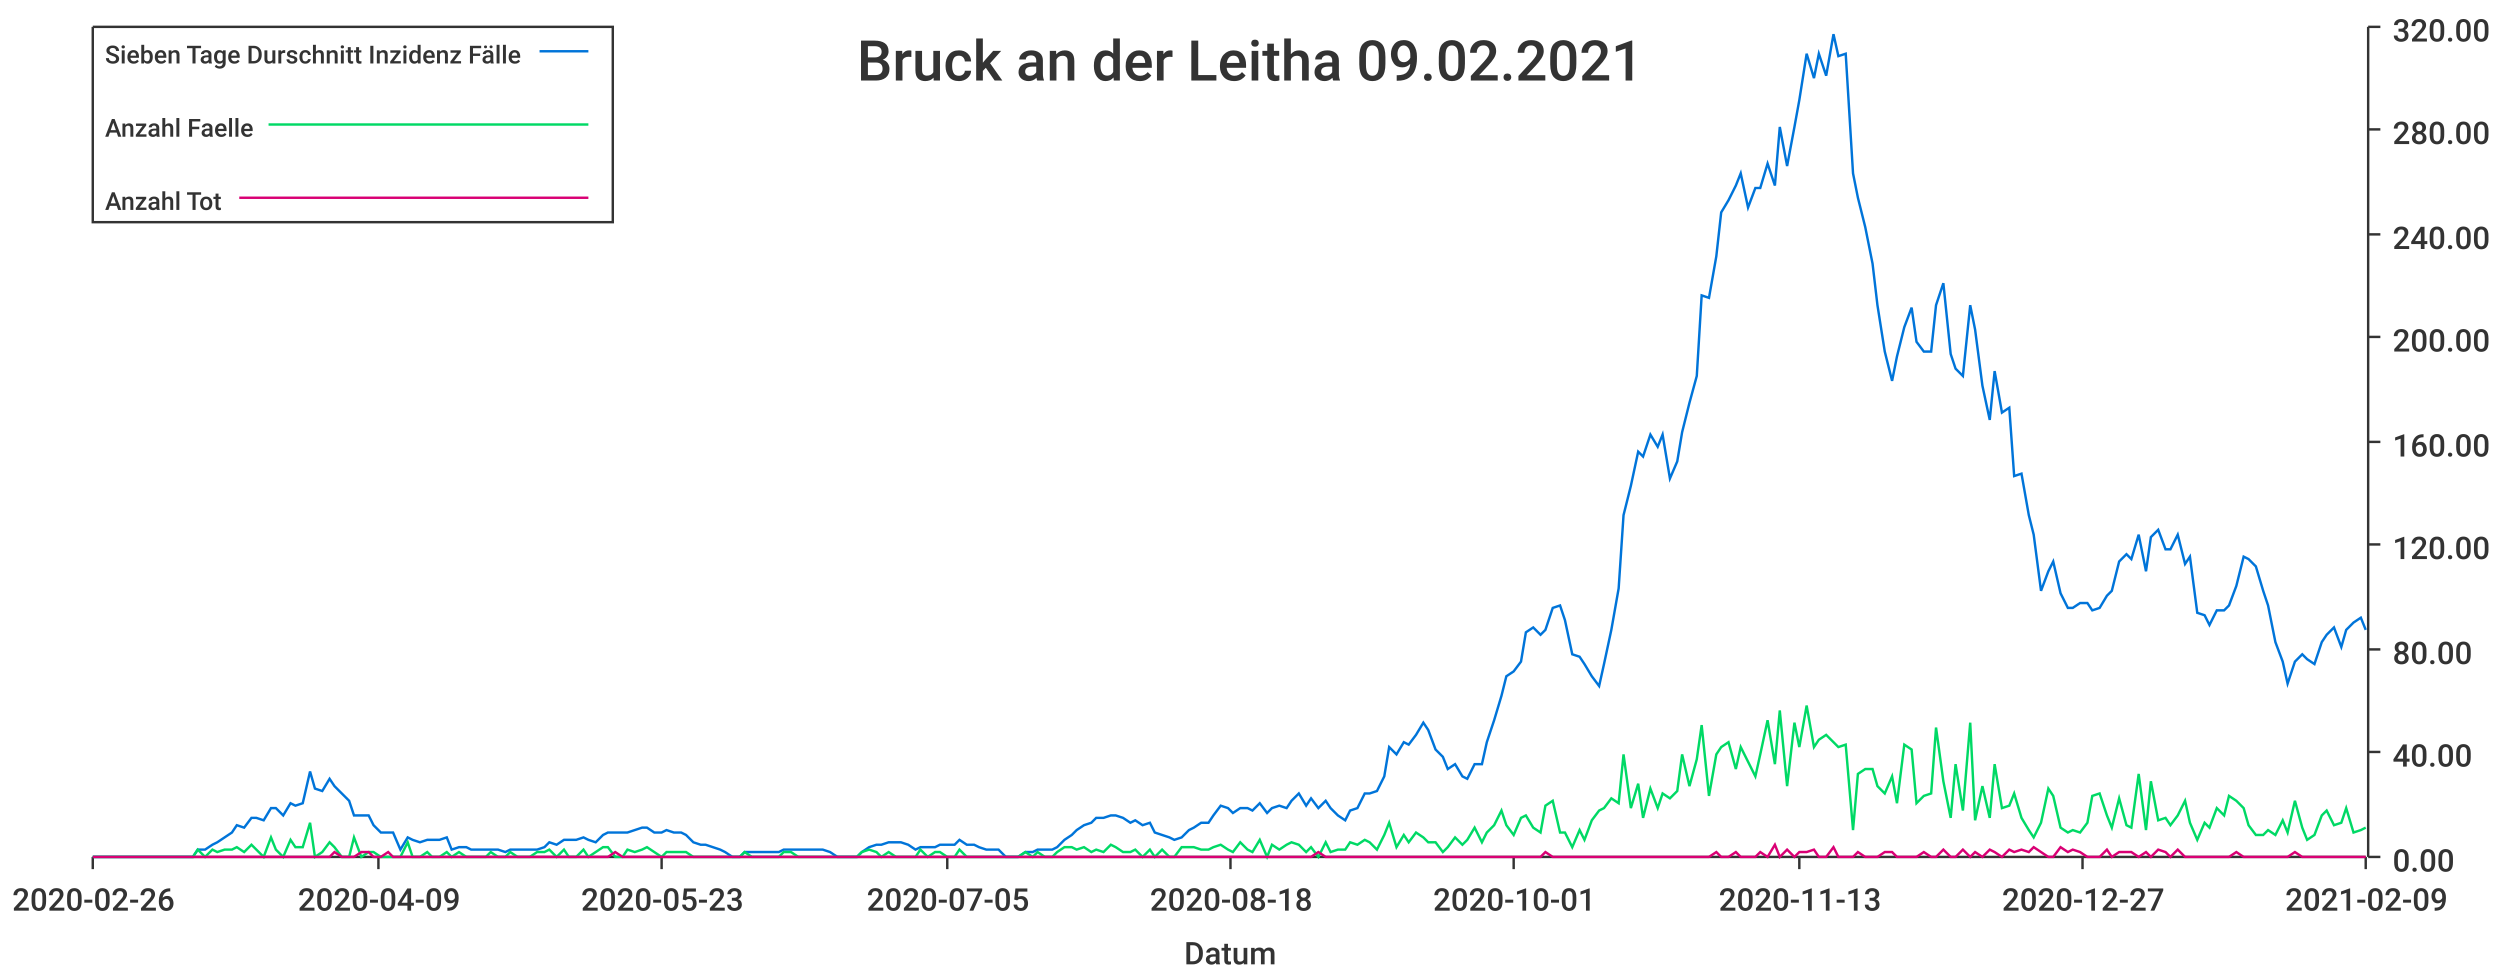
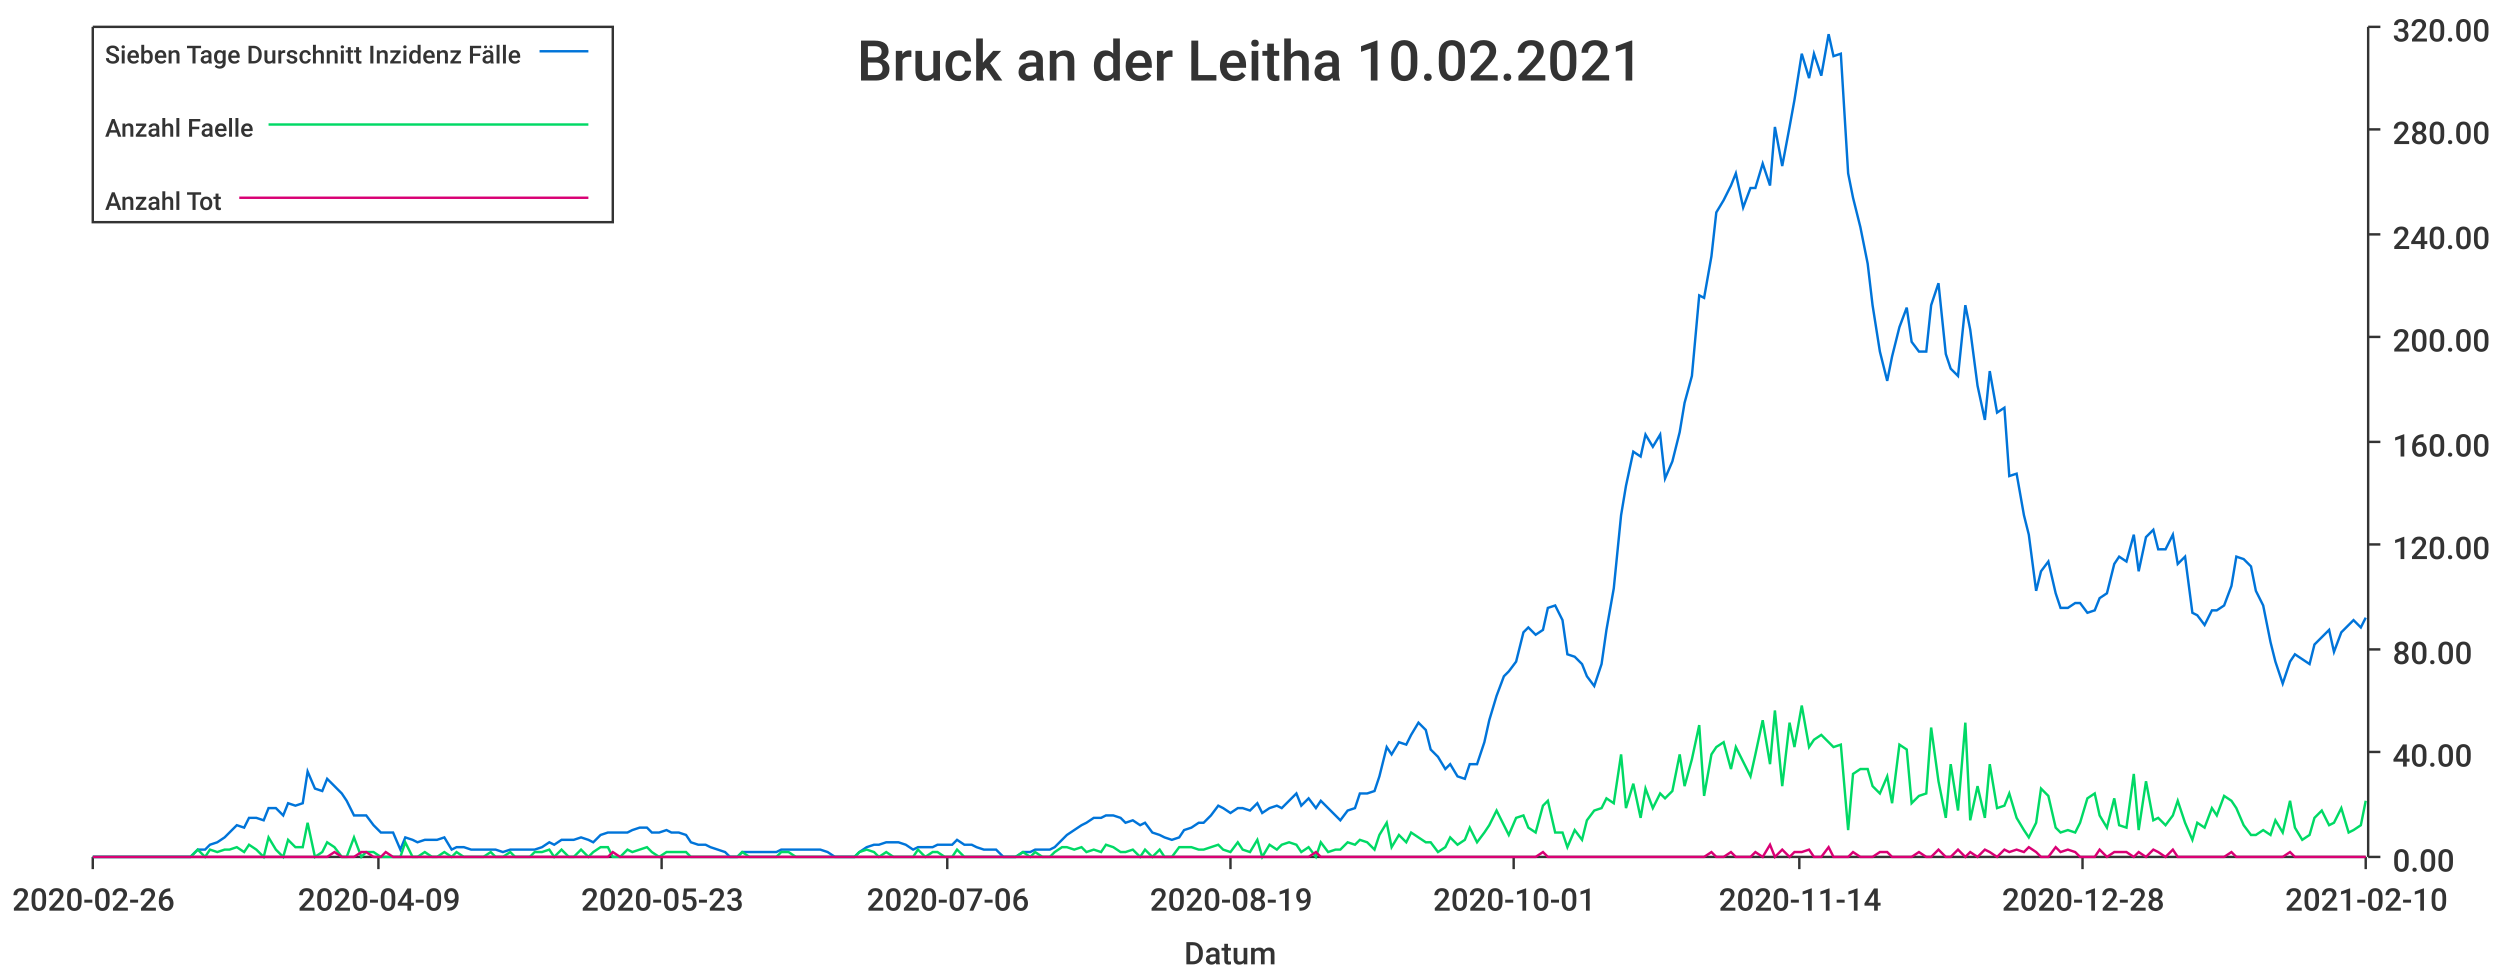
<svg xmlns="http://www.w3.org/2000/svg" width="1024" height="400">\n<path d="M 0 0 L 1024 0 L 1024 400 L 0 400 L 0 0" style="stroke-width:0;stroke:rgba(255,255,255,1.0);fill:rgba(255,255,255,1.0)" />
  <path d="M 38 11 L 969 11 L 969 351 L 38 351 L 38 11" style="stroke-width:0;stroke:rgba(255,255,255,1.0);fill:rgba(255,255,255,1.0)" />
  <path d="M 38 351 L 969 351" style="stroke-width:1;stroke:rgba(51,51,51,1.0);fill:none" />
  <path d="M 38 351 L 38 356" style="stroke-width:1;stroke:rgba(51,51,51,1.0);fill:none" />
  <text x="5" y="373" style="stroke-width:0;stroke:none;fill:rgba(51,51,51,1.0);font-size:12.8px;font-family:'Roboto Medium',sans-serif">2020-02-26</text>
  <path d="M 155 351 L 155 356" style="stroke-width:1;stroke:rgba(51,51,51,1.0);fill:none" />
  <text x="122" y="373" style="stroke-width:0;stroke:none;fill:rgba(51,51,51,1.0);font-size:12.8px;font-family:'Roboto Medium',sans-serif">2020-04-09</text>
  <path d="M 271 351 L 271 356" style="stroke-width:1;stroke:rgba(51,51,51,1.0);fill:none" />
  <text x="238" y="373" style="stroke-width:0;stroke:none;fill:rgba(51,51,51,1.0);font-size:12.8px;font-family:'Roboto Medium',sans-serif">2020-05-23</text>
  <path d="M 388 351 L 388 356" style="stroke-width:1;stroke:rgba(51,51,51,1.0);fill:none" />
-   <text x="355" y="373" style="stroke-width:0;stroke:none;fill:rgba(51,51,51,1.0);font-size:12.8px;font-family:'Roboto Medium',sans-serif">2020-07-05</text>
+   <text x="355" y="373" style="stroke-width:0;stroke:none;fill:rgba(51,51,51,1.0);font-size:12.8px;font-family:'Roboto Medium',sans-serif">2020-07-06</text>
  <path d="M 504 351 L 504 356" style="stroke-width:1;stroke:rgba(51,51,51,1.0);fill:none" />
-   <text x="471" y="373" style="stroke-width:0;stroke:none;fill:rgba(51,51,51,1.0);font-size:12.8px;font-family:'Roboto Medium',sans-serif">2020-08-18</text>
+   <text x="471" y="373" style="stroke-width:0;stroke:none;fill:rgba(51,51,51,1.0);font-size:12.8px;font-family:'Roboto Medium',sans-serif">2020-08-19</text>
  <path d="M 620 351 L 620 356" style="stroke-width:1;stroke:rgba(51,51,51,1.0);fill:none" />
  <text x="587" y="373" style="stroke-width:0;stroke:none;fill:rgba(51,51,51,1.0);font-size:12.8px;font-family:'Roboto Medium',sans-serif">2020-10-01</text>
  <path d="M 737 351 L 737 356" style="stroke-width:1;stroke:rgba(51,51,51,1.0);fill:none" />
-   <text x="704" y="373" style="stroke-width:0;stroke:none;fill:rgba(51,51,51,1.0);font-size:12.8px;font-family:'Roboto Medium',sans-serif">2020-11-13</text>
+   <text x="704" y="373" style="stroke-width:0;stroke:none;fill:rgba(51,51,51,1.0);font-size:12.8px;font-family:'Roboto Medium',sans-serif">2020-11-14</text>
  <path d="M 853 351 L 853 356" style="stroke-width:1;stroke:rgba(51,51,51,1.0);fill:none" />
-   <text x="820" y="373" style="stroke-width:0;stroke:none;fill:rgba(51,51,51,1.0);font-size:12.8px;font-family:'Roboto Medium',sans-serif">2020-12-27</text>
+   <text x="820" y="373" style="stroke-width:0;stroke:none;fill:rgba(51,51,51,1.0);font-size:12.8px;font-family:'Roboto Medium',sans-serif">2020-12-28</text>
  <path d="M 969 351 L 969 356" style="stroke-width:1;stroke:rgba(51,51,51,1.0);fill:none" />
-   <text x="936" y="373" style="stroke-width:0;stroke:none;fill:rgba(51,51,51,1.0);font-size:12.8px;font-family:'Roboto Medium',sans-serif">2021-02-09</text>
+   <text x="936" y="373" style="stroke-width:0;stroke:none;fill:rgba(51,51,51,1.0);font-size:12.8px;font-family:'Roboto Medium',sans-serif">2021-02-10</text>
  <text x="485" y="395" style="stroke-width:0;stroke:none;fill:rgba(51,51,51,1.0);font-size:12.8px;font-family:'Roboto Medium',sans-serif">Datum</text>
  <path d="M 970 351 L 970 11" style="stroke-width:1;stroke:rgba(51,51,51,1.0);fill:none" />
  <path d="M 970 351 L 975 351" style="stroke-width:1;stroke:rgba(51,51,51,1.0);fill:none" />
  <text x="980" y="357" style="stroke-width:0;stroke:none;fill:rgba(51,51,51,1.0);font-size:12.8px;font-family:'Roboto Medium',sans-serif">0.00</text>
  <path d="M 970 308 L 975 308" style="stroke-width:1;stroke:rgba(51,51,51,1.0);fill:none" />
  <text x="980" y="314" style="stroke-width:0;stroke:none;fill:rgba(51,51,51,1.0);font-size:12.8px;font-family:'Roboto Medium',sans-serif">40.00</text>
  <path d="M 970 266 L 975 266" style="stroke-width:1;stroke:rgba(51,51,51,1.0);fill:none" />
  <text x="980" y="272" style="stroke-width:0;stroke:none;fill:rgba(51,51,51,1.0);font-size:12.8px;font-family:'Roboto Medium',sans-serif">80.00</text>
  <path d="M 970 223 L 975 223" style="stroke-width:1;stroke:rgba(51,51,51,1.0);fill:none" />
  <text x="980" y="229" style="stroke-width:0;stroke:none;fill:rgba(51,51,51,1.0);font-size:12.8px;font-family:'Roboto Medium',sans-serif">120.00</text>
  <path d="M 970 181 L 975 181" style="stroke-width:1;stroke:rgba(51,51,51,1.0);fill:none" />
  <text x="980" y="187" style="stroke-width:0;stroke:none;fill:rgba(51,51,51,1.0);font-size:12.8px;font-family:'Roboto Medium',sans-serif">160.00</text>
  <path d="M 970 138 L 975 138" style="stroke-width:1;stroke:rgba(51,51,51,1.0);fill:none" />
  <text x="980" y="144" style="stroke-width:0;stroke:none;fill:rgba(51,51,51,1.0);font-size:12.8px;font-family:'Roboto Medium',sans-serif">200.00</text>
  <path d="M 970 96 L 975 96" style="stroke-width:1;stroke:rgba(51,51,51,1.0);fill:none" />
  <text x="980" y="102" style="stroke-width:0;stroke:none;fill:rgba(51,51,51,1.0);font-size:12.8px;font-family:'Roboto Medium',sans-serif">240.00</text>
  <path d="M 970 53 L 975 53" style="stroke-width:1;stroke:rgba(51,51,51,1.0);fill:none" />
  <text x="980" y="59" style="stroke-width:0;stroke:none;fill:rgba(51,51,51,1.0);font-size:12.8px;font-family:'Roboto Medium',sans-serif">280.00</text>
  <path d="M 970 11 L 975 11" style="stroke-width:1;stroke:rgba(51,51,51,1.0);fill:none" />
  <text x="980" y="17" style="stroke-width:0;stroke:none;fill:rgba(51,51,51,1.0);font-size:12.8px;font-family:'Roboto Medium',sans-serif">320.00</text>
-   <path d="M 38 351 L 41 351 L 44 351 L 47 351 L 49 351 L 52 351 L 55 351 L 57 351 L 60 351 L 63 351 L 65 351 L 68 351 L 71 351 L 73 351 L 76 351 L 79 351 L 81 348 L 84 348 L 87 346 L 89 345 L 92 343 L 95 341 L 97 338 L 100 339 L 103 335 L 105 335 L 108 336 L 111 331 L 113 331 L 116 334 L 119 329 L 121 330 L 124 329 L 127 316 L 129 323 L 132 324 L 135 319 L 137 322 L 140 325 L 143 328 L 145 334 L 148 334 L 151 334 L 153 338 L 156 341 L 159 341 L 161 341 L 164 348 L 167 343 L 169 344 L 172 345 L 175 344 L 177 344 L 180 344 L 183 343 L 185 348 L 188 347 L 191 347 L 193 348 L 196 348 L 199 348 L 201 348 L 204 348 L 207 349 L 209 348 L 212 348 L 215 348 L 217 348 L 220 348 L 223 347 L 225 345 L 228 346 L 231 344 L 233 344 L 236 344 L 239 343 L 241 344 L 244 345 L 247 342 L 249 341 L 252 341 L 255 341 L 257 341 L 260 340 L 263 339 L 265 339 L 268 341 L 271 341 L 273 340 L 276 341 L 279 341 L 281 342 L 284 345 L 287 346 L 289 346 L 292 347 L 295 348 L 297 349 L 300 351 L 303 351 L 305 349 L 308 349 L 311 349 L 313 349 L 316 349 L 319 349 L 321 348 L 324 348 L 327 348 L 329 348 L 332 348 L 335 348 L 337 348 L 340 349 L 343 351 L 345 351 L 348 351 L 351 351 L 353 349 L 356 347 L 359 346 L 361 346 L 364 345 L 367 345 L 369 345 L 372 346 L 375 348 L 377 347 L 380 347 L 383 347 L 385 346 L 388 346 L 391 346 L 393 344 L 396 346 L 399 346 L 401 347 L 404 348 L 407 348 L 409 348 L 412 351 L 415 351 L 417 351 L 420 349 L 423 349 L 425 348 L 428 348 L 431 348 L 433 347 L 436 344 L 439 342 L 441 340 L 444 338 L 447 337 L 449 335 L 452 335 L 455 334 L 457 334 L 460 335 L 463 337 L 465 336 L 468 338 L 471 337 L 473 341 L 476 342 L 479 343 L 481 344 L 484 343 L 487 340 L 489 339 L 492 337 L 495 337 L 497 334 L 500 330 L 503 331 L 505 333 L 508 331 L 511 331 L 513 332 L 516 329 L 519 333 L 521 331 L 524 330 L 527 331 L 529 328 L 532 325 L 535 330 L 537 327 L 540 331 L 543 328 L 545 331 L 548 334 L 551 336 L 553 332 L 556 331 L 559 325 L 561 325 L 564 324 L 567 318 L 569 306 L 572 309 L 575 304 L 577 305 L 580 301 L 583 296 L 585 299 L 588 307 L 591 310 L 593 315 L 596 313 L 599 318 L 601 319 L 604 313 L 607 313 L 609 304 L 612 295 L 615 285 L 617 277 L 620 275 L 623 271 L 625 259 L 628 257 L 631 260 L 633 258 L 636 249 L 639 248 L 641 254 L 644 268 L 647 269 L 649 272 L 652 277 L 655 281 L 657 272 L 660 258 L 663 241 L 665 211 L 668 199 L 671 185 L 673 187 L 676 178 L 679 183 L 681 178 L 684 196 L 687 189 L 689 177 L 692 165 L 695 154 L 697 121 L 700 122 L 703 105 L 705 87 L 708 82 L 711 76 L 713 71 L 716 85 L 719 77 L 721 77 L 724 67 L 727 76 L 729 52 L 732 68 L 735 52 L 737 41 L 740 22 L 743 32 L 745 22 L 748 31 L 751 14 L 753 23 L 756 22 L 759 71 L 761 81 L 764 93 L 767 108 L 769 125 L 772 144 L 775 156 L 777 146 L 780 134 L 783 126 L 785 140 L 788 144 L 791 144 L 793 125 L 796 116 L 799 145 L 801 151 L 804 154 L 807 125 L 809 135 L 812 158 L 815 172 L 817 152 L 820 169 L 823 167 L 825 195 L 828 194 L 831 211 L 833 219 L 836 242 L 839 234 L 841 230 L 844 243 L 847 249 L 849 249 L 852 247 L 855 247 L 857 250 L 860 249 L 863 244 L 865 242 L 868 230 L 871 227 L 873 229 L 876 219 L 879 234 L 881 220 L 884 217 L 887 225 L 889 225 L 892 219 L 895 231 L 897 228 L 900 251 L 903 252 L 905 256 L 908 250 L 911 250 L 913 248 L 916 240 L 919 228 L 921 229 L 924 232 L 927 242 L 929 248 L 932 263 L 935 271 L 937 280 L 940 271 L 943 268 L 945 270 L 948 272 L 951 263 L 953 260 L 956 257 L 959 265 L 961 258 L 964 255 L 967 253 L 969 258" style="stroke-width:1;stroke:rgba(0,116,217,1.0);fill:none" />
-   <path d="M 38 351 L 41 351 L 44 351 L 47 351 L 49 351 L 52 351 L 55 351 L 57 351 L 60 351 L 63 351 L 65 351 L 68 351 L 71 351 L 73 351 L 76 351 L 79 351 L 81 348 L 84 351 L 87 348 L 89 349 L 92 348 L 95 348 L 97 347 L 100 349 L 103 346 L 105 348 L 108 351 L 111 343 L 113 348 L 116 351 L 119 344 L 121 347 L 124 347 L 127 337 L 129 351 L 132 349 L 135 345 L 137 347 L 140 351 L 143 351 L 145 343 L 148 351 L 151 349 L 153 349 L 156 351 L 159 351 L 161 351 L 164 351 L 167 345 L 169 351 L 172 351 L 175 349 L 177 351 L 180 351 L 183 349 L 185 351 L 188 349 L 191 351 L 193 351 L 196 351 L 199 351 L 201 349 L 204 351 L 207 351 L 209 349 L 212 351 L 215 351 L 217 351 L 220 349 L 223 349 L 225 348 L 228 351 L 231 348 L 233 351 L 236 351 L 239 348 L 241 351 L 244 349 L 247 347 L 249 347 L 252 351 L 255 351 L 257 348 L 260 349 L 263 348 L 265 347 L 268 349 L 271 351 L 273 349 L 276 349 L 279 349 L 281 349 L 284 351 L 287 351 L 289 351 L 292 351 L 295 351 L 297 351 L 300 351 L 303 351 L 305 349 L 308 351 L 311 351 L 313 351 L 316 351 L 319 351 L 321 349 L 324 349 L 327 351 L 329 351 L 332 351 L 335 351 L 337 351 L 340 351 L 343 351 L 345 351 L 348 351 L 351 351 L 353 349 L 356 348 L 359 349 L 361 351 L 364 349 L 367 351 L 369 351 L 372 351 L 375 351 L 377 348 L 380 351 L 383 349 L 385 349 L 388 351 L 391 351 L 393 348 L 396 351 L 399 351 L 401 351 L 404 351 L 407 351 L 409 351 L 412 351 L 415 351 L 417 351 L 420 349 L 423 351 L 425 349 L 428 351 L 431 351 L 433 349 L 436 347 L 439 347 L 441 348 L 444 347 L 447 349 L 449 348 L 452 349 L 455 346 L 457 347 L 460 349 L 463 349 L 465 348 L 468 351 L 471 348 L 473 351 L 476 348 L 479 351 L 481 351 L 484 347 L 487 347 L 489 347 L 492 348 L 495 348 L 497 347 L 500 346 L 503 348 L 505 349 L 508 345 L 511 348 L 513 349 L 516 344 L 519 351 L 521 346 L 524 348 L 527 346 L 529 345 L 532 346 L 535 349 L 537 347 L 540 351 L 543 345 L 545 349 L 548 348 L 551 348 L 553 345 L 556 346 L 559 344 L 561 345 L 564 348 L 567 342 L 569 337 L 572 347 L 575 342 L 577 345 L 580 341 L 583 343 L 585 345 L 588 345 L 591 349 L 593 347 L 596 343 L 599 346 L 601 344 L 604 339 L 607 345 L 609 341 L 612 338 L 615 332 L 617 338 L 620 342 L 623 335 L 625 334 L 628 339 L 631 341 L 633 330 L 636 328 L 639 341 L 641 341 L 644 347 L 647 340 L 649 344 L 652 336 L 655 332 L 657 331 L 660 327 L 663 329 L 665 309 L 668 331 L 671 321 L 673 335 L 676 323 L 679 331 L 681 325 L 684 327 L 687 324 L 689 309 L 692 322 L 695 311 L 697 297 L 700 326 L 703 309 L 705 306 L 708 304 L 711 315 L 713 306 L 716 312 L 719 318 L 721 309 L 724 295 L 727 313 L 729 291 L 732 322 L 735 296 L 737 306 L 740 289 L 743 306 L 745 303 L 748 301 L 751 304 L 753 306 L 756 305 L 759 340 L 761 317 L 764 315 L 767 315 L 769 322 L 772 325 L 775 318 L 777 329 L 780 305 L 783 307 L 785 329 L 788 326 L 791 325 L 793 298 L 796 320 L 799 335 L 801 313 L 804 332 L 807 296 L 809 336 L 812 322 L 815 335 L 817 313 L 820 331 L 823 330 L 825 325 L 828 335 L 831 340 L 833 343 L 836 337 L 839 323 L 841 326 L 844 339 L 847 341 L 849 340 L 852 341 L 855 337 L 857 326 L 860 325 L 863 334 L 865 339 L 868 327 L 871 338 L 873 339 L 876 317 L 879 340 L 881 320 L 884 336 L 887 335 L 889 338 L 892 334 L 895 328 L 897 337 L 900 344 L 903 337 L 905 339 L 908 331 L 911 334 L 913 326 L 916 328 L 919 331 L 921 338 L 924 342 L 927 342 L 929 340 L 932 342 L 935 336 L 937 341 L 940 328 L 943 339 L 945 344 L 948 342 L 951 334 L 953 332 L 956 338 L 959 337 L 961 331 L 964 341 L 967 340 L 969 339" style="stroke-width:1;stroke:rgba(0,217,101,1.0);fill:none" />
-   <path d="M 38 351 L 41 351 L 44 351 L 47 351 L 49 351 L 52 351 L 55 351 L 57 351 L 60 351 L 63 351 L 65 351 L 68 351 L 71 351 L 73 351 L 76 351 L 79 351 L 81 351 L 84 351 L 87 351 L 89 351 L 92 351 L 95 351 L 97 351 L 100 351 L 103 351 L 105 351 L 108 351 L 111 351 L 113 351 L 116 351 L 119 351 L 121 351 L 124 351 L 127 351 L 129 351 L 132 351 L 135 351 L 137 349 L 140 351 L 143 351 L 145 351 L 148 349 L 151 349 L 153 351 L 156 351 L 159 349 L 161 351 L 164 351 L 167 351 L 169 351 L 172 351 L 175 351 L 177 351 L 180 351 L 183 351 L 185 351 L 188 351 L 191 351 L 193 351 L 196 351 L 199 351 L 201 351 L 204 351 L 207 351 L 209 351 L 212 351 L 215 351 L 217 351 L 220 351 L 223 351 L 225 351 L 228 351 L 231 351 L 233 351 L 236 351 L 239 351 L 241 351 L 244 351 L 247 351 L 249 351 L 252 349 L 255 351 L 257 351 L 260 351 L 263 351 L 265 351 L 268 351 L 271 351 L 273 351 L 276 351 L 279 351 L 281 351 L 284 351 L 287 351 L 289 351 L 292 351 L 295 351 L 297 351 L 300 351 L 303 351 L 305 351 L 308 351 L 311 351 L 313 351 L 316 351 L 319 351 L 321 351 L 324 351 L 327 351 L 329 351 L 332 351 L 335 351 L 337 351 L 340 351 L 343 351 L 345 351 L 348 351 L 351 351 L 353 351 L 356 351 L 359 351 L 361 351 L 364 351 L 367 351 L 369 351 L 372 351 L 375 351 L 377 351 L 380 351 L 383 351 L 385 351 L 388 351 L 391 351 L 393 351 L 396 351 L 399 351 L 401 351 L 404 351 L 407 351 L 409 351 L 412 351 L 415 351 L 417 351 L 420 351 L 423 351 L 425 351 L 428 351 L 431 351 L 433 351 L 436 351 L 439 351 L 441 351 L 444 351 L 447 351 L 449 351 L 452 351 L 455 351 L 457 351 L 460 351 L 463 351 L 465 351 L 468 351 L 471 351 L 473 351 L 476 351 L 479 351 L 481 351 L 484 351 L 487 351 L 489 351 L 492 351 L 495 351 L 497 351 L 500 351 L 503 351 L 505 351 L 508 351 L 511 351 L 513 351 L 516 351 L 519 351 L 521 351 L 524 351 L 527 351 L 529 351 L 532 351 L 535 351 L 537 351 L 540 349 L 543 351 L 545 351 L 548 351 L 551 351 L 553 351 L 556 351 L 559 351 L 561 351 L 564 351 L 567 351 L 569 351 L 572 351 L 575 351 L 577 351 L 580 351 L 583 351 L 585 351 L 588 351 L 591 351 L 593 351 L 596 351 L 599 351 L 601 351 L 604 351 L 607 351 L 609 351 L 612 351 L 615 351 L 617 351 L 620 351 L 623 351 L 625 351 L 628 351 L 631 351 L 633 349 L 636 351 L 639 351 L 641 351 L 644 351 L 647 351 L 649 351 L 652 351 L 655 351 L 657 351 L 660 351 L 663 351 L 665 351 L 668 351 L 671 351 L 673 351 L 676 351 L 679 351 L 681 351 L 684 351 L 687 351 L 689 351 L 692 351 L 695 351 L 697 351 L 700 351 L 703 349 L 705 351 L 708 351 L 711 349 L 713 351 L 716 351 L 719 351 L 721 349 L 724 351 L 727 346 L 729 351 L 732 348 L 735 351 L 737 349 L 740 349 L 743 348 L 745 351 L 748 351 L 751 347 L 753 351 L 756 351 L 759 351 L 761 349 L 764 351 L 767 351 L 769 351 L 772 349 L 775 349 L 777 351 L 780 351 L 783 351 L 785 351 L 788 349 L 791 351 L 793 351 L 796 348 L 799 351 L 801 351 L 804 348 L 807 351 L 809 349 L 812 351 L 815 348 L 817 349 L 820 351 L 823 348 L 825 349 L 828 348 L 831 349 L 833 347 L 836 349 L 839 351 L 841 351 L 844 347 L 847 349 L 849 348 L 852 349 L 855 351 L 857 351 L 860 351 L 863 348 L 865 351 L 868 349 L 871 349 L 873 349 L 876 351 L 879 349 L 881 351 L 884 348 L 887 349 L 889 351 L 892 348 L 895 351 L 897 351 L 900 351 L 903 351 L 905 351 L 908 351 L 911 351 L 913 351 L 916 349 L 919 351 L 921 351 L 924 351 L 927 351 L 929 351 L 932 351 L 935 351 L 937 351 L 940 349 L 943 351 L 945 351 L 948 351 L 951 351 L 953 351 L 956 351 L 959 351 L 961 351 L 964 351 L 967 351 L 969 351" style="stroke-width:1;stroke:rgba(217,0,116,1.0);fill:none" />
-   <text x="351" y="33" style="stroke-width:0;stroke:none;fill:rgba(51,51,51,1.0);font-size:23.0px;font-family:'Roboto Medium',sans-serif">Bruck an der Leitha 09.02.2021</text>
+   <path d="M 38 351 L 41 351 L 44 351 L 46 351 L 49 351 L 52 351 L 54 351 L 57 351 L 60 351 L 62 351 L 65 351 L 68 351 L 70 351 L 73 351 L 76 351 L 78 351 L 81 348 L 84 348 L 86 346 L 89 345 L 92 343 L 94 341 L 97 338 L 100 339 L 102 335 L 105 335 L 108 336 L 110 331 L 113 331 L 116 334 L 118 329 L 121 330 L 124 329 L 126 316 L 129 323 L 132 324 L 134 319 L 137 322 L 140 325 L 142 328 L 145 334 L 148 334 L 150 334 L 153 338 L 156 341 L 158 341 L 161 341 L 164 348 L 166 343 L 169 344 L 171 345 L 174 344 L 177 344 L 179 344 L 182 343 L 185 348 L 187 347 L 190 347 L 193 348 L 195 348 L 198 348 L 201 348 L 203 348 L 206 349 L 209 348 L 211 348 L 214 348 L 217 348 L 219 348 L 222 347 L 225 345 L 227 346 L 230 344 L 233 344 L 235 344 L 238 343 L 241 344 L 243 345 L 246 342 L 249 341 L 251 341 L 254 341 L 257 341 L 259 340 L 262 339 L 265 339 L 267 341 L 270 341 L 273 340 L 275 341 L 278 341 L 281 342 L 283 345 L 286 346 L 289 346 L 291 347 L 294 348 L 297 349 L 299 351 L 302 351 L 304 349 L 307 349 L 310 349 L 312 349 L 315 349 L 318 349 L 320 348 L 323 348 L 326 348 L 328 348 L 331 348 L 334 348 L 336 348 L 339 349 L 342 351 L 344 351 L 347 351 L 350 351 L 352 349 L 355 347 L 358 346 L 360 346 L 363 345 L 366 345 L 368 345 L 371 346 L 374 348 L 376 347 L 379 347 L 382 347 L 384 346 L 387 346 L 390 346 L 392 344 L 395 346 L 398 346 L 400 347 L 403 348 L 406 348 L 408 348 L 411 351 L 414 351 L 416 351 L 419 349 L 422 349 L 424 348 L 427 348 L 430 348 L 432 347 L 435 344 L 437 342 L 440 340 L 443 338 L 445 337 L 448 335 L 451 335 L 453 334 L 456 334 L 459 335 L 461 337 L 464 336 L 467 338 L 469 337 L 472 341 L 475 342 L 477 343 L 480 344 L 483 343 L 485 340 L 488 339 L 491 337 L 493 337 L 496 334 L 499 330 L 501 331 L 504 333 L 507 331 L 509 331 L 512 332 L 515 329 L 517 333 L 520 331 L 523 330 L 525 331 L 528 328 L 531 325 L 533 330 L 536 327 L 539 331 L 541 328 L 544 331 L 547 334 L 549 336 L 552 332 L 555 331 L 557 325 L 560 325 L 563 324 L 565 318 L 568 306 L 570 309 L 573 304 L 576 305 L 578 301 L 581 296 L 584 299 L 586 307 L 589 310 L 592 315 L 594 313 L 597 318 L 600 319 L 602 313 L 605 313 L 608 304 L 610 295 L 613 285 L 616 277 L 618 275 L 621 271 L 624 259 L 626 257 L 629 260 L 632 258 L 634 249 L 637 248 L 640 254 L 642 268 L 645 269 L 648 272 L 650 277 L 653 281 L 656 272 L 658 258 L 661 241 L 664 211 L 666 199 L 669 185 L 672 187 L 674 178 L 677 183 L 680 178 L 682 196 L 685 189 L 688 177 L 690 165 L 693 154 L 696 121 L 698 122 L 701 105 L 703 87 L 706 82 L 709 76 L 711 71 L 714 85 L 717 77 L 719 77 L 722 67 L 725 76 L 727 52 L 730 68 L 733 52 L 735 41 L 738 22 L 741 32 L 743 22 L 746 31 L 749 14 L 751 23 L 754 22 L 757 71 L 759 81 L 762 93 L 765 108 L 767 125 L 770 144 L 773 156 L 775 146 L 778 134 L 781 126 L 783 140 L 786 144 L 789 144 L 791 125 L 794 116 L 797 145 L 799 151 L 802 154 L 805 125 L 807 135 L 810 158 L 813 172 L 815 152 L 818 169 L 821 167 L 823 195 L 826 194 L 829 211 L 831 219 L 834 242 L 836 234 L 839 230 L 842 243 L 844 249 L 847 249 L 850 247 L 852 247 L 855 251 L 858 250 L 860 245 L 863 243 L 866 231 L 868 228 L 871 230 L 874 219 L 876 234 L 879 220 L 882 217 L 884 225 L 887 225 L 890 219 L 892 231 L 895 228 L 898 251 L 900 252 L 903 256 L 906 250 L 908 250 L 911 248 L 914 240 L 916 228 L 919 229 L 922 232 L 924 242 L 927 248 L 930 263 L 932 271 L 935 280 L 938 271 L 940 268 L 943 270 L 946 272 L 948 264 L 951 261 L 954 258 L 956 267 L 959 259 L 962 256 L 964 254 L 967 257 L 969 253" style="stroke-width:1;stroke:rgba(0,116,217,1.0);fill:none" />
+   <path d="M 38 351 L 41 351 L 44 351 L 46 351 L 49 351 L 52 351 L 54 351 L 57 351 L 60 351 L 62 351 L 65 351 L 68 351 L 70 351 L 73 351 L 76 351 L 78 351 L 81 348 L 84 351 L 86 348 L 89 349 L 92 348 L 94 348 L 97 347 L 100 349 L 102 346 L 105 348 L 108 351 L 110 343 L 113 348 L 116 351 L 118 344 L 121 347 L 124 347 L 126 337 L 129 351 L 132 349 L 134 345 L 137 347 L 140 351 L 142 351 L 145 343 L 148 351 L 150 349 L 153 349 L 156 351 L 158 351 L 161 351 L 164 351 L 166 345 L 169 351 L 171 351 L 174 349 L 177 351 L 179 351 L 182 349 L 185 351 L 187 349 L 190 351 L 193 351 L 195 351 L 198 351 L 201 349 L 203 351 L 206 351 L 209 349 L 211 351 L 214 351 L 217 351 L 219 349 L 222 349 L 225 348 L 227 351 L 230 348 L 233 351 L 235 351 L 238 348 L 241 351 L 243 349 L 246 347 L 249 347 L 251 351 L 254 351 L 257 348 L 259 349 L 262 348 L 265 347 L 267 349 L 270 351 L 273 349 L 275 349 L 278 349 L 281 349 L 283 351 L 286 351 L 289 351 L 291 351 L 294 351 L 297 351 L 299 351 L 302 351 L 304 349 L 307 351 L 310 351 L 312 351 L 315 351 L 318 351 L 320 349 L 323 349 L 326 351 L 328 351 L 331 351 L 334 351 L 336 351 L 339 351 L 342 351 L 344 351 L 347 351 L 350 351 L 352 349 L 355 348 L 358 349 L 360 351 L 363 349 L 366 351 L 368 351 L 371 351 L 374 351 L 376 348 L 379 351 L 382 349 L 384 349 L 387 351 L 390 351 L 392 348 L 395 351 L 398 351 L 400 351 L 403 351 L 406 351 L 408 351 L 411 351 L 414 351 L 416 351 L 419 349 L 422 351 L 424 349 L 427 351 L 430 351 L 432 349 L 435 347 L 437 347 L 440 348 L 443 347 L 445 349 L 448 348 L 451 349 L 453 346 L 456 347 L 459 349 L 461 349 L 464 348 L 467 351 L 469 348 L 472 351 L 475 348 L 477 351 L 480 351 L 483 347 L 485 347 L 488 347 L 491 348 L 493 348 L 496 347 L 499 346 L 501 348 L 504 349 L 507 345 L 509 348 L 512 349 L 515 344 L 517 351 L 520 346 L 523 348 L 525 346 L 528 345 L 531 346 L 533 349 L 536 347 L 539 351 L 541 345 L 544 349 L 547 348 L 549 348 L 552 345 L 555 346 L 557 344 L 560 345 L 563 348 L 565 342 L 568 337 L 570 347 L 573 342 L 576 345 L 578 341 L 581 343 L 584 345 L 586 345 L 589 349 L 592 347 L 594 343 L 597 346 L 600 344 L 602 339 L 605 345 L 608 341 L 610 338 L 613 332 L 616 338 L 618 342 L 621 335 L 624 334 L 626 339 L 629 341 L 632 330 L 634 328 L 637 341 L 640 341 L 642 347 L 645 340 L 648 344 L 650 336 L 653 332 L 656 331 L 658 327 L 661 329 L 664 309 L 666 331 L 669 321 L 672 335 L 674 323 L 677 331 L 680 325 L 682 327 L 685 324 L 688 309 L 690 322 L 693 311 L 696 297 L 698 326 L 701 309 L 703 306 L 706 304 L 709 315 L 711 306 L 714 312 L 717 318 L 719 309 L 722 295 L 725 313 L 727 291 L 730 322 L 733 296 L 735 306 L 738 289 L 741 306 L 743 303 L 746 301 L 749 304 L 751 306 L 754 305 L 757 340 L 759 317 L 762 315 L 765 315 L 767 322 L 770 325 L 773 318 L 775 329 L 778 305 L 781 307 L 783 329 L 786 326 L 789 325 L 791 298 L 794 320 L 797 335 L 799 313 L 802 332 L 805 296 L 807 336 L 810 322 L 813 335 L 815 313 L 818 331 L 821 330 L 823 325 L 826 335 L 829 340 L 831 343 L 834 337 L 836 323 L 839 326 L 842 339 L 844 341 L 847 340 L 850 341 L 852 337 L 855 327 L 858 325 L 860 334 L 863 339 L 866 327 L 868 338 L 871 339 L 874 317 L 876 340 L 879 320 L 882 336 L 884 335 L 887 338 L 890 334 L 892 328 L 895 337 L 898 344 L 900 337 L 903 339 L 906 331 L 908 334 L 911 326 L 914 328 L 916 331 L 919 338 L 922 342 L 924 342 L 927 340 L 930 342 L 932 336 L 935 341 L 938 328 L 940 339 L 943 344 L 946 342 L 948 335 L 951 332 L 954 338 L 956 337 L 959 331 L 962 341 L 964 340 L 967 338 L 969 328" style="stroke-width:1;stroke:rgba(0,217,101,1.0);fill:none" />
+   <path d="M 38 351 L 41 351 L 44 351 L 46 351 L 49 351 L 52 351 L 54 351 L 57 351 L 60 351 L 62 351 L 65 351 L 68 351 L 70 351 L 73 351 L 76 351 L 78 351 L 81 351 L 84 351 L 86 351 L 89 351 L 92 351 L 94 351 L 97 351 L 100 351 L 102 351 L 105 351 L 108 351 L 110 351 L 113 351 L 116 351 L 118 351 L 121 351 L 124 351 L 126 351 L 129 351 L 132 351 L 134 351 L 137 349 L 140 351 L 142 351 L 145 351 L 148 349 L 150 349 L 153 351 L 156 351 L 158 349 L 161 351 L 164 351 L 166 351 L 169 351 L 171 351 L 174 351 L 177 351 L 179 351 L 182 351 L 185 351 L 187 351 L 190 351 L 193 351 L 195 351 L 198 351 L 201 351 L 203 351 L 206 351 L 209 351 L 211 351 L 214 351 L 217 351 L 219 351 L 222 351 L 225 351 L 227 351 L 230 351 L 233 351 L 235 351 L 238 351 L 241 351 L 243 351 L 246 351 L 249 351 L 251 349 L 254 351 L 257 351 L 259 351 L 262 351 L 265 351 L 267 351 L 270 351 L 273 351 L 275 351 L 278 351 L 281 351 L 283 351 L 286 351 L 289 351 L 291 351 L 294 351 L 297 351 L 299 351 L 302 351 L 304 351 L 307 351 L 310 351 L 312 351 L 315 351 L 318 351 L 320 351 L 323 351 L 326 351 L 328 351 L 331 351 L 334 351 L 336 351 L 339 351 L 342 351 L 344 351 L 347 351 L 350 351 L 352 351 L 355 351 L 358 351 L 360 351 L 363 351 L 366 351 L 368 351 L 371 351 L 374 351 L 376 351 L 379 351 L 382 351 L 384 351 L 387 351 L 390 351 L 392 351 L 395 351 L 398 351 L 400 351 L 403 351 L 406 351 L 408 351 L 411 351 L 414 351 L 416 351 L 419 351 L 422 351 L 424 351 L 427 351 L 430 351 L 432 351 L 435 351 L 437 351 L 440 351 L 443 351 L 445 351 L 448 351 L 451 351 L 453 351 L 456 351 L 459 351 L 461 351 L 464 351 L 467 351 L 469 351 L 472 351 L 475 351 L 477 351 L 480 351 L 483 351 L 485 351 L 488 351 L 491 351 L 493 351 L 496 351 L 499 351 L 501 351 L 504 351 L 507 351 L 509 351 L 512 351 L 515 351 L 517 351 L 520 351 L 523 351 L 525 351 L 528 351 L 531 351 L 533 351 L 536 351 L 539 349 L 541 351 L 544 351 L 547 351 L 549 351 L 552 351 L 555 351 L 557 351 L 560 351 L 563 351 L 565 351 L 568 351 L 570 351 L 573 351 L 576 351 L 578 351 L 581 351 L 584 351 L 586 351 L 589 351 L 592 351 L 594 351 L 597 351 L 600 351 L 602 351 L 605 351 L 608 351 L 610 351 L 613 351 L 616 351 L 618 351 L 621 351 L 624 351 L 626 351 L 629 351 L 632 349 L 634 351 L 637 351 L 640 351 L 642 351 L 645 351 L 648 351 L 650 351 L 653 351 L 656 351 L 658 351 L 661 351 L 664 351 L 666 351 L 669 351 L 672 351 L 674 351 L 677 351 L 680 351 L 682 351 L 685 351 L 688 351 L 690 351 L 693 351 L 696 351 L 698 351 L 701 349 L 703 351 L 706 351 L 709 349 L 711 351 L 714 351 L 717 351 L 719 349 L 722 351 L 725 346 L 727 351 L 730 348 L 733 351 L 735 349 L 738 349 L 741 348 L 743 351 L 746 351 L 749 347 L 751 351 L 754 351 L 757 351 L 759 349 L 762 351 L 765 351 L 767 351 L 770 349 L 773 349 L 775 351 L 778 351 L 781 351 L 783 351 L 786 349 L 789 351 L 791 351 L 794 348 L 797 351 L 799 351 L 802 348 L 805 351 L 807 349 L 810 351 L 813 348 L 815 349 L 818 351 L 821 348 L 823 349 L 826 348 L 829 349 L 831 347 L 834 349 L 836 351 L 839 351 L 842 347 L 844 349 L 847 348 L 850 349 L 852 351 L 855 351 L 858 351 L 860 348 L 863 351 L 866 349 L 868 349 L 871 349 L 874 351 L 876 349 L 879 351 L 882 348 L 884 349 L 887 351 L 890 348 L 892 351 L 895 351 L 898 351 L 900 351 L 903 351 L 906 351 L 908 351 L 911 351 L 914 349 L 916 351 L 919 351 L 922 351 L 924 351 L 927 351 L 930 351 L 932 351 L 935 351 L 938 349 L 940 351 L 943 351 L 946 351 L 948 351 L 951 351 L 954 351 L 956 351 L 959 351 L 962 351 L 964 351 L 967 351 L 969 351" style="stroke-width:1;stroke:rgba(217,0,116,1.0);fill:none" />
+   <text x="351" y="33" style="stroke-width:0;stroke:none;fill:rgba(51,51,51,1.0);font-size:23.0px;font-family:'Roboto Medium',sans-serif">Bruck an der Leitha 10.02.2021</text>
  <path d="M 38 11 L 251 11 L 251 91 L 38 91 L 38 11" style="stroke-width:1;stroke:rgba(51,51,51,1.0);fill:rgba(255,255,255,1.0)" />
  <text x="43" y="26" style="stroke-width:0;stroke:none;fill:rgba(51,51,51,1.0);font-size:10.2px;font-family:'Roboto Medium',sans-serif">Sieben Tage Durschnitt Inzidenz Fälle</text>
  <path d="M 221 21 L 241 21" style="stroke-width:1;stroke:rgba(0,116,217,1.0);fill:none" />
  <text x="43" y="56" style="stroke-width:0;stroke:none;fill:rgba(51,51,51,1.0);font-size:10.2px;font-family:'Roboto Medium',sans-serif">Anzahl Faelle</text>
  <path d="M 110 51 L 241 51" style="stroke-width:1;stroke:rgba(0,217,101,1.0);fill:none" />
  <text x="43" y="86" style="stroke-width:0;stroke:none;fill:rgba(51,51,51,1.0);font-size:10.2px;font-family:'Roboto Medium',sans-serif">Anzahl Tot</text>
  <path d="M 98 81 L 241 81" style="stroke-width:1;stroke:rgba(217,0,116,1.0);fill:none" />
</svg>
